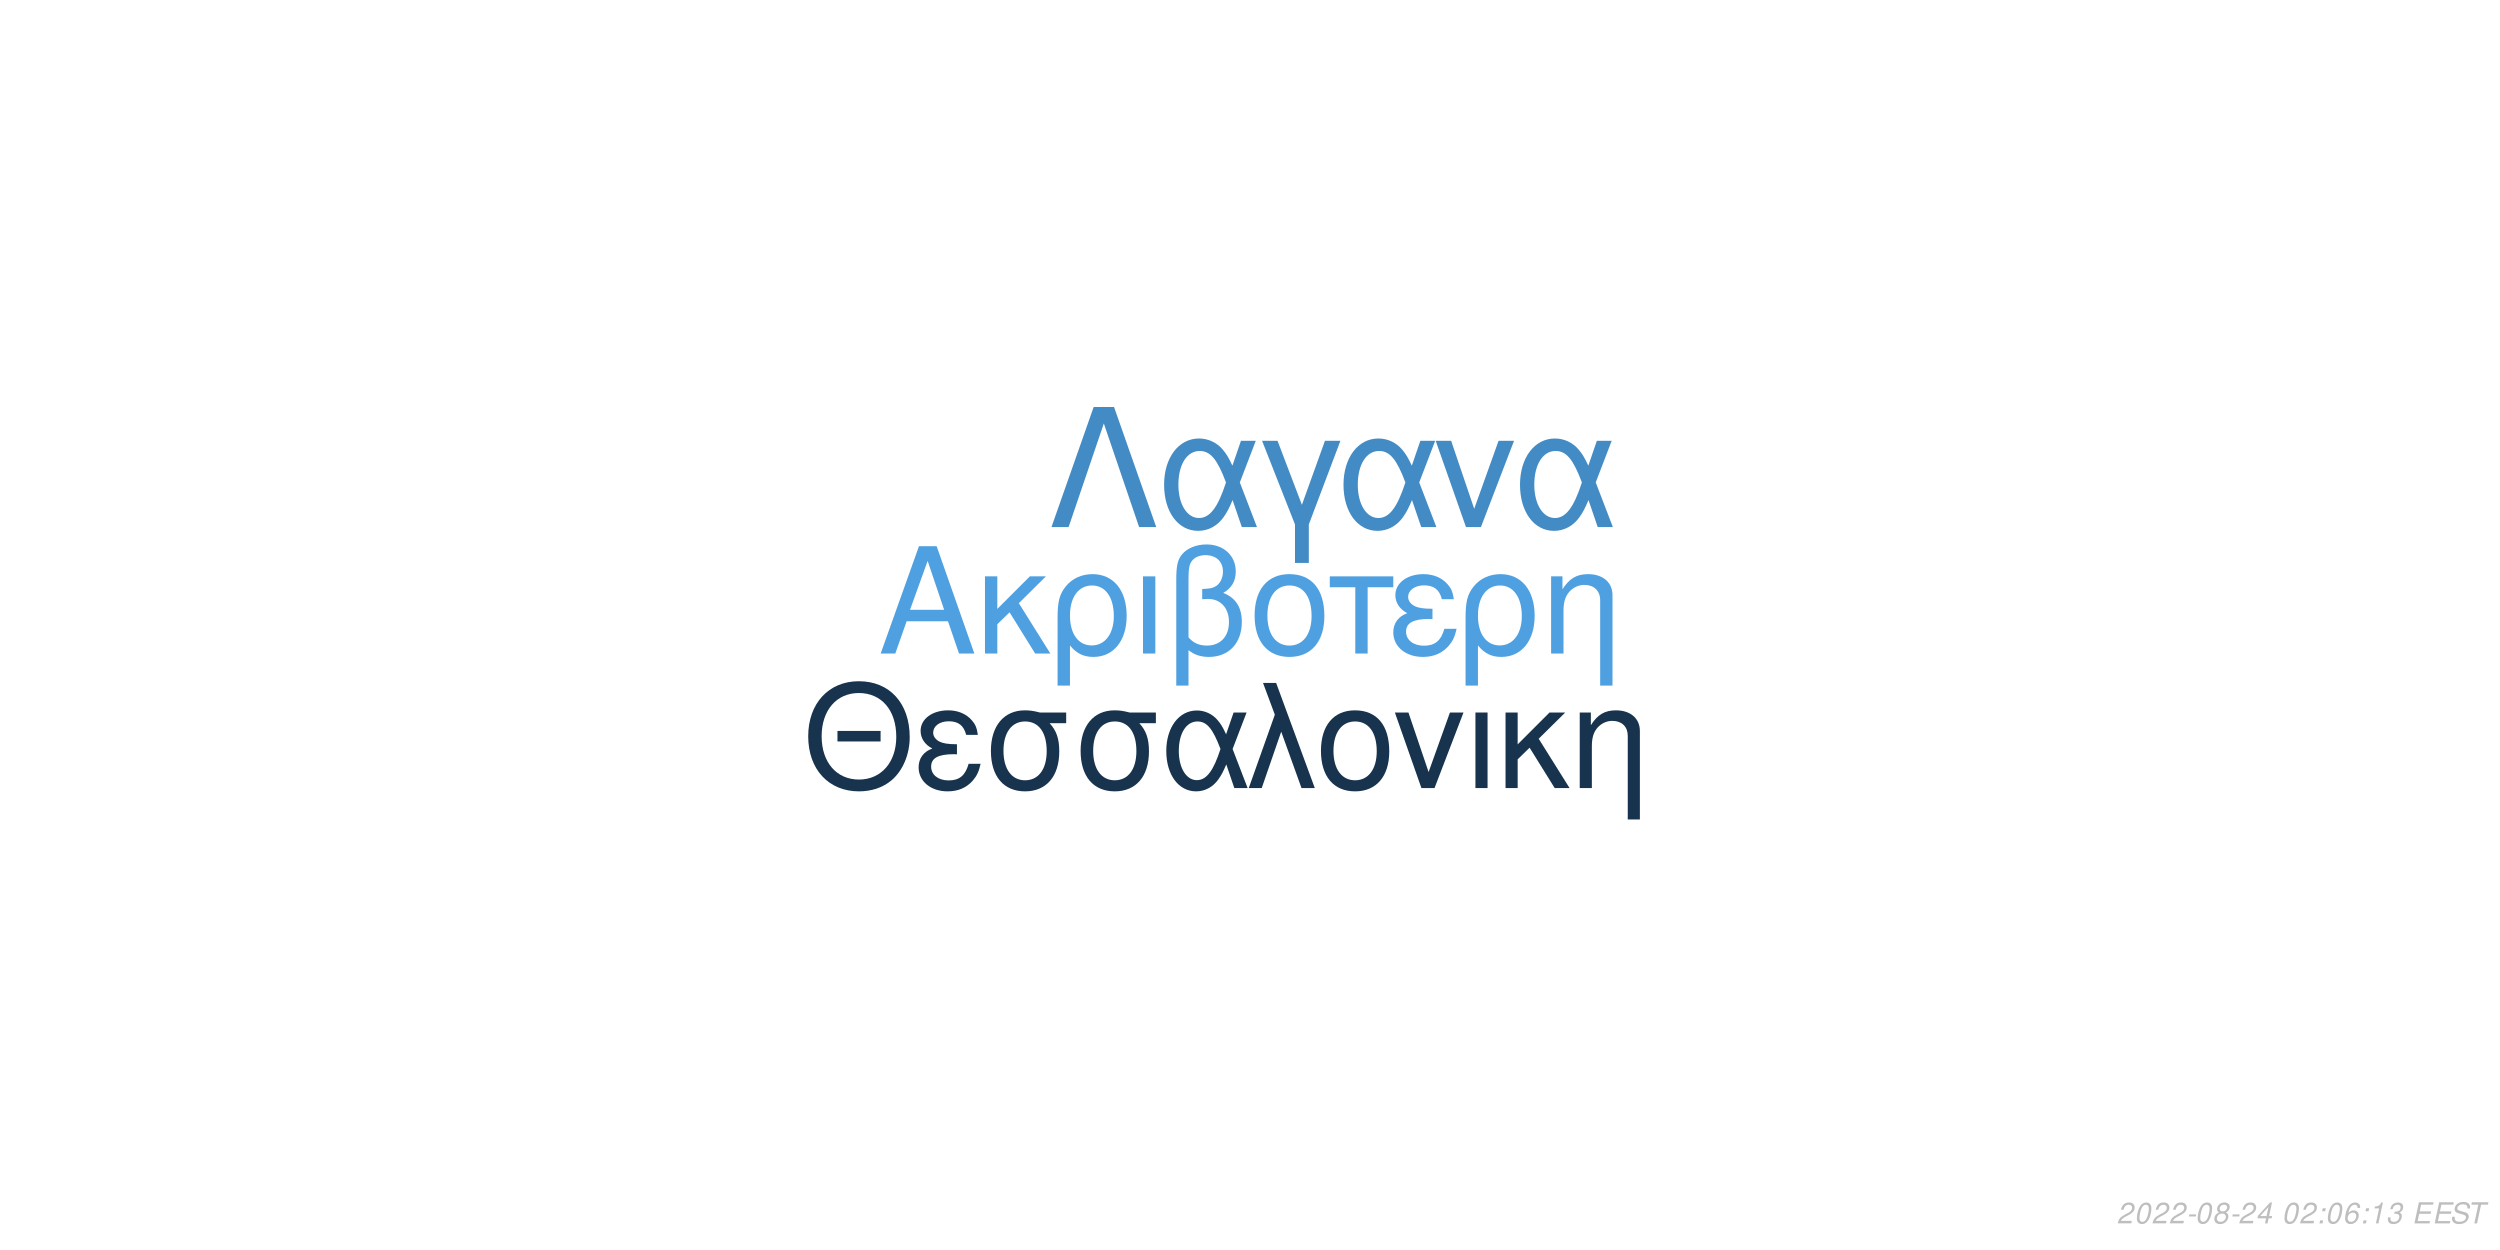
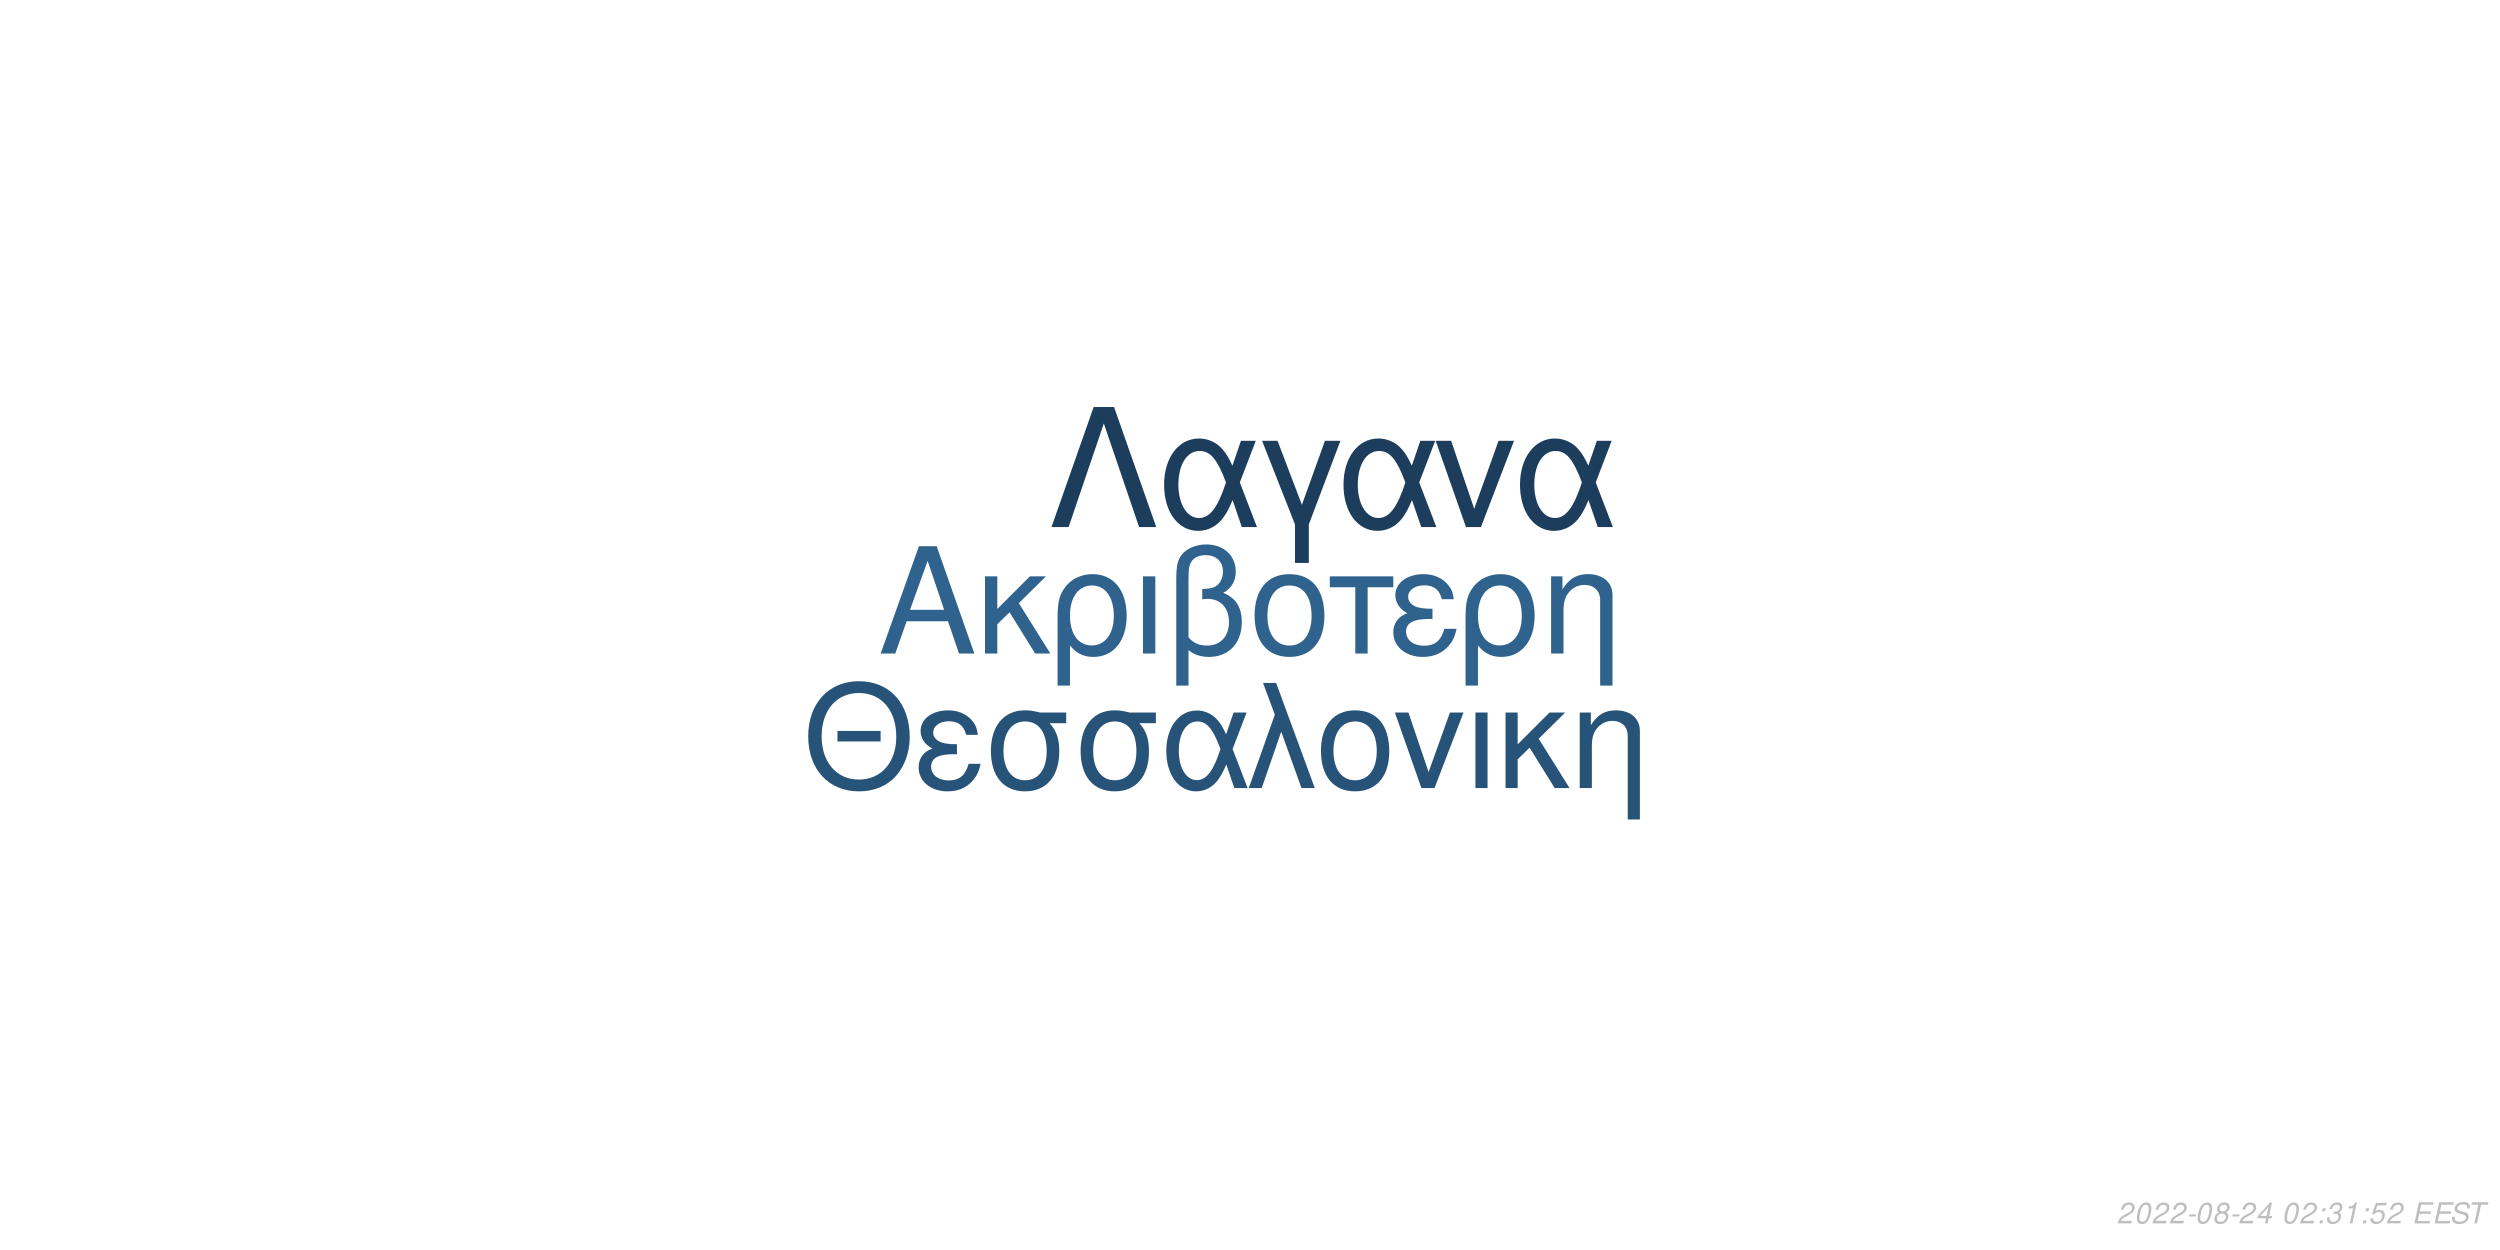
<svg xmlns="http://www.w3.org/2000/svg" xmlns:xlink="http://www.w3.org/1999/xlink" width="864pt" height="432pt" viewBox="0 0 864 432" version="1.1">
  <defs>
    <g>
      <symbol overflow="visible" id="glyph0-0">
        <path style="stroke:none;" d="" />
      </symbol>
      <symbol overflow="visible" id="glyph0-1">
        <path style="stroke:none;" d="M 24.125 -11.141 L 27.938 0 L 33.234 0 L 20.203 -37.094 L 14.094 -37.094 L 0.859 0 L 5.906 0 L 9.828 -11.141 Z M 22.797 -15.109 L 11 -15.109 L 17.094 -32.016 Z M 22.797 -15.109 " />
      </symbol>
      <symbol overflow="visible" id="glyph0-2">
        <path style="stroke:none;" d="M 7.172 -15.422 L 7.172 -26.672 L 2.906 -26.672 L 2.906 0 L 7.172 0 L 7.172 -10.125 L 11.406 -14.25 L 20.25 0 L 25.5 0 L 14.609 -17.406 L 23.969 -26.672 L 18.422 -26.672 Z M 7.172 -15.422 " />
      </symbol>
      <symbol overflow="visible" id="glyph0-3">
        <path style="stroke:none;" d="M 3 11.094 L 7.281 11.094 L 7.281 -2.797 C 9.516 -0.047 11.953 1.172 15.375 1.172 C 22.344 1.172 26.875 -4.422 26.875 -13.031 C 26.875 -21.891 22.297 -27.438 15.062 -27.438 C 11.297 -27.438 7.984 -25.906 5.797 -23.156 C 3.672 -20.516 3 -17.969 3 -12.359 Z M 14.906 -23.516 C 19.547 -23.516 22.438 -19.438 22.438 -12.922 C 22.438 -6.812 19.391 -2.797 14.812 -2.797 C 10.172 -2.797 7.281 -6.766 7.281 -13.125 C 7.281 -19.484 10.234 -23.516 14.906 -23.516 Z M 14.906 -23.516 " />
      </symbol>
      <symbol overflow="visible" id="glyph0-4">
        <path style="stroke:none;" d="M 3.516 0 L 7.781 0 L 7.781 -26.672 L 3.516 -26.672 Z M 3.516 0 " />
      </symbol>
      <symbol overflow="visible" id="glyph0-5">
        <path style="stroke:none;" d="M 4.016 11.094 L 8.25 11.094 L 8.25 -1.172 C 10.172 0.406 12.422 1.172 15.312 1.172 C 22.188 1.172 26.672 -3.609 26.672 -10.891 C 26.672 -15.984 24.578 -19.234 20.25 -20.969 C 23.109 -22.547 24.578 -25.031 24.578 -28.344 C 24.578 -33.844 20.406 -37.703 14.453 -37.703 C 10.938 -37.703 7.734 -36.391 6 -34.25 C 4.484 -32.422 4.016 -30.328 4.016 -25.391 Z M 8.25 -25.656 C 8.25 -29.359 8.5 -30.844 9.469 -32.062 C 10.375 -33.281 12.156 -34 14.094 -34 C 17.812 -34 20.156 -31.812 20.156 -28.297 C 20.156 -25.953 18.984 -23.812 17.297 -23.047 C 16.281 -22.547 15.469 -22.438 12.984 -22.297 L 12.984 -18.781 C 13.734 -18.828 14.344 -18.875 14.969 -18.875 C 19.344 -18.875 22.234 -15.719 22.234 -10.891 C 22.234 -5.906 19.281 -2.75 14.656 -2.75 C 11.953 -2.75 9.922 -3.609 8.25 -5.594 Z M 8.25 -25.656 " />
      </symbol>
      <symbol overflow="visible" id="glyph0-6">
        <path style="stroke:none;" d="M 14.094 -27.438 C 6.562 -27.438 2.094 -22.094 2.094 -13.125 C 2.094 -4.125 6.562 1.172 14.141 1.172 C 21.672 1.172 26.203 -4.172 26.203 -12.922 C 26.203 -22.188 21.828 -27.438 14.094 -27.438 Z M 14.141 -23.516 C 18.938 -23.516 21.781 -19.594 21.781 -12.984 C 21.781 -6.672 18.828 -2.75 14.141 -2.75 C 9.422 -2.75 6.516 -6.672 6.516 -13.125 C 6.516 -19.594 9.422 -23.516 14.141 -23.516 Z M 14.141 -23.516 " />
      </symbol>
      <symbol overflow="visible" id="glyph0-7">
        <path style="stroke:none;" d="M 7.891 0 L 12.156 0 L 12.156 -22.906 L 21.016 -22.906 L 21.016 -26.672 L -0.922 -26.672 L -0.922 -22.906 L 7.891 -22.906 Z M 7.891 0 " />
      </symbol>
      <symbol overflow="visible" id="glyph0-8">
        <path style="stroke:none;" d="M 14.562 -15.469 C 11.344 -15.469 9.562 -15.781 8.297 -16.438 C 6.922 -17.203 6.156 -18.328 6.156 -19.547 C 6.156 -21.891 8.453 -23.562 11.656 -23.562 C 15.062 -23.562 16.953 -22.094 17.812 -18.781 L 21.938 -18.781 C 21.578 -21.266 21.062 -22.5 19.797 -23.922 C 17.812 -26.203 14.906 -27.438 11.453 -27.438 C 5.797 -27.438 1.734 -24.375 1.734 -20.203 C 1.734 -17.609 3.156 -15.375 5.859 -13.938 C 2.797 -12.875 1.016 -10.484 1.016 -7.328 C 1.016 -2.391 5.297 1.172 11.25 1.172 C 14.969 1.172 17.906 -0.109 20.156 -2.641 C 21.578 -4.328 22.297 -5.797 22.906 -8.547 L 18.672 -8.547 C 17.5 -4.422 15.422 -2.703 11.609 -2.703 C 7.938 -2.703 5.438 -4.688 5.438 -7.578 C 5.438 -10.578 7.938 -11.953 13.484 -11.953 C 13.641 -11.953 14.094 -11.953 14.562 -11.906 Z M 14.562 -15.469 " />
      </symbol>
      <symbol overflow="visible" id="glyph0-9">
        <path style="stroke:none;" d="M 3.562 -26.672 L 3.562 0 L 7.844 0 L 7.844 -14.703 C 7.844 -17.906 8.5 -19.891 10.031 -21.531 C 11.406 -22.953 13.188 -23.719 15.062 -23.719 C 18.375 -23.719 20.516 -21.672 20.516 -18.469 L 20.516 11.094 L 24.781 11.094 L 24.781 -20.156 C 24.781 -24.578 21.469 -27.438 16.328 -27.438 C 12.359 -27.438 9.828 -25.906 7.484 -22.188 L 7.484 -26.672 Z M 3.562 -26.672 " />
      </symbol>
      <symbol overflow="visible" id="glyph1-0">
        <path style="stroke:none;" d="" />
      </symbol>
      <symbol overflow="visible" id="glyph1-1">
        <path style="stroke:none;" d="M 26.859 -19.734 L 11.953 -19.734 L 11.953 -16.094 L 26.859 -16.094 Z M 19.328 -36.922 C 8.922 -36.922 1.844 -29.25 1.844 -17.891 C 1.844 -6.484 8.875 1.141 19.391 1.141 C 23.812 1.141 27.703 -0.203 30.641 -2.688 C 34.578 -6.031 36.922 -11.656 36.922 -17.594 C 36.922 -29.297 30 -36.922 19.328 -36.922 Z M 19.328 -32.844 C 27.203 -32.844 32.281 -26.906 32.281 -17.688 C 32.281 -8.922 27.062 -2.938 19.391 -2.938 C 11.609 -2.938 6.484 -8.922 6.484 -17.891 C 6.484 -26.859 11.609 -32.844 19.328 -32.844 Z M 19.328 -32.844 " />
      </symbol>
      <symbol overflow="visible" id="glyph1-2">
        <path style="stroke:none;" d="M 14.25 -15.141 C 11.109 -15.141 9.375 -15.453 8.125 -16.094 C 6.781 -16.844 6.031 -17.938 6.031 -19.141 C 6.031 -21.422 8.266 -23.078 11.406 -23.078 C 14.75 -23.078 16.594 -21.625 17.438 -18.391 L 21.469 -18.391 C 21.125 -20.828 20.625 -22.031 19.391 -23.422 C 17.438 -25.656 14.594 -26.859 11.219 -26.859 C 5.688 -26.859 1.688 -23.875 1.688 -19.781 C 1.688 -17.234 3.094 -15.047 5.734 -13.656 C 2.734 -12.609 1 -10.266 1 -7.172 C 1 -2.344 5.188 1.141 11.016 1.141 C 14.656 1.141 17.547 -0.094 19.734 -2.594 C 21.125 -4.234 21.828 -5.688 22.422 -8.375 L 18.281 -8.375 C 17.141 -4.328 15.094 -2.641 11.359 -2.641 C 7.766 -2.641 5.328 -4.578 5.328 -7.422 C 5.328 -10.359 7.766 -11.703 13.203 -11.703 C 13.359 -11.703 13.797 -11.703 14.25 -11.656 Z M 14.25 -15.141 " />
      </symbol>
      <symbol overflow="visible" id="glyph1-3">
        <path style="stroke:none;" d="M 29 -26.109 L 19.938 -26.109 C 17.594 -26.703 16.438 -26.859 14.703 -26.859 C 7.469 -26.859 2.984 -21.469 2.984 -12.859 C 2.984 -4.031 7.375 1.141 14.797 1.141 C 22.172 1.141 26.609 -4.078 26.609 -12.656 C 26.609 -17.047 25.656 -19.828 23.266 -22.422 L 29 -22.422 Z M 14.797 -23.016 C 19.531 -23.016 22.266 -19.234 22.266 -12.75 C 22.266 -6.531 19.438 -2.688 14.797 -2.688 C 10.172 -2.688 7.328 -6.531 7.328 -12.859 C 7.328 -19.188 10.172 -23.016 14.797 -23.016 Z M 14.797 -23.016 " />
      </symbol>
      <symbol overflow="visible" id="glyph1-4">
        <path style="stroke:none;" d="M 29.344 -26.109 L 24.859 -26.109 L 22.266 -18.578 C 21.125 -21.031 20.484 -22.125 19.328 -23.469 C 17.547 -25.609 14.906 -26.812 12.156 -26.812 C 5.984 -26.812 1.594 -20.984 1.594 -12.812 C 1.594 -4.578 5.828 1.141 11.906 1.141 C 14.953 1.141 17.734 -0.344 19.625 -3.047 C 20.672 -4.531 21.281 -5.688 22.328 -8.172 L 25.109 0 L 29.703 0 L 24.516 -13.5 Z M 20.328 -13.5 C 17.891 -5.922 15.453 -2.734 12.156 -2.734 C 8.516 -2.734 5.922 -6.922 5.922 -12.812 C 5.922 -18.938 8.516 -23.016 12.359 -23.016 C 15.594 -23.016 17.688 -20.531 20.328 -13.5 Z M 20.328 -13.5 " />
      </symbol>
      <symbol overflow="visible" id="glyph1-5">
        <path style="stroke:none;" d="M 1.094 0 L 5.578 0 L 12.312 -19.484 L 19.328 0 L 23.922 0 L 10.562 -36.328 L 6.031 -36.328 L 10.109 -25.359 Z M 1.094 0 " />
      </symbol>
      <symbol overflow="visible" id="glyph1-6">
        <path style="stroke:none;" d="M 13.797 -26.859 C 6.422 -26.859 2.047 -21.625 2.047 -12.859 C 2.047 -4.031 6.422 1.141 13.859 1.141 C 21.234 1.141 25.656 -4.078 25.656 -12.656 C 25.656 -21.719 21.375 -26.859 13.797 -26.859 Z M 13.859 -23.016 C 18.531 -23.016 21.328 -19.188 21.328 -12.703 C 21.328 -6.531 18.438 -2.688 13.859 -2.688 C 9.219 -2.688 6.375 -6.531 6.375 -12.859 C 6.375 -19.188 9.219 -23.016 13.859 -23.016 Z M 13.859 -23.016 " />
      </symbol>
      <symbol overflow="visible" id="glyph1-7">
        <path style="stroke:none;" d="M 14.297 0 L 24.312 -26.109 L 19.625 -26.109 L 12.25 -5.531 L 5.281 -26.109 L 0.594 -26.109 L 9.766 0 Z M 14.297 0 " />
      </symbol>
      <symbol overflow="visible" id="glyph1-8">
        <path style="stroke:none;" d="M 3.438 0 L 7.625 0 L 7.625 -26.109 L 3.438 -26.109 Z M 3.438 0 " />
      </symbol>
      <symbol overflow="visible" id="glyph1-9">
        <path style="stroke:none;" d="M 7.031 -15.094 L 7.031 -26.109 L 2.844 -26.109 L 2.844 0 L 7.031 0 L 7.031 -9.922 L 11.156 -13.953 L 19.828 0 L 24.969 0 L 14.297 -17.047 L 23.469 -26.109 L 18.031 -26.109 Z M 7.031 -15.094 " />
      </symbol>
      <symbol overflow="visible" id="glyph1-10">
        <path style="stroke:none;" d="M 3.484 -26.109 L 3.484 0 L 7.672 0 L 7.672 -14.406 C 7.672 -17.547 8.328 -19.484 9.812 -21.078 C 11.156 -22.469 12.906 -23.219 14.75 -23.219 C 17.984 -23.219 20.078 -21.234 20.078 -18.094 L 20.078 10.859 L 24.266 10.859 L 24.266 -19.734 C 24.266 -24.062 21.031 -26.859 16 -26.859 C 12.109 -26.859 9.609 -25.359 7.328 -21.719 L 7.328 -26.109 Z M 3.484 -26.109 " />
      </symbol>
      <symbol overflow="visible" id="glyph2-0">
        <path style="stroke:none;" d="" />
      </symbol>
      <symbol overflow="visible" id="glyph2-1">
        <path style="stroke:none;" d="M 22.531 -41.484 L 15.484 -41.484 L 0.906 0 L 6.828 0 L 19 -35.797 L 31.188 0 L 37.109 0 Z M 22.531 -41.484 " />
      </symbol>
      <symbol overflow="visible" id="glyph2-2">
        <path style="stroke:none;" d="M 33.516 -29.812 L 28.391 -29.812 L 25.438 -21.219 C 24.125 -24.016 23.391 -25.266 22.078 -26.797 C 20.031 -29.25 17.016 -30.609 13.891 -30.609 C 6.828 -30.609 1.828 -23.953 1.828 -14.625 C 1.828 -5.234 6.656 1.312 13.594 1.312 C 17.078 1.312 20.266 -0.391 22.422 -3.469 C 23.609 -5.172 24.297 -6.484 25.5 -9.328 L 28.688 0 L 33.922 0 L 28 -15.422 Z M 23.219 -15.422 C 20.422 -6.766 17.641 -3.125 13.891 -3.125 C 9.734 -3.125 6.766 -7.906 6.766 -14.625 C 6.766 -21.625 9.734 -26.297 14.109 -26.297 C 17.812 -26.297 20.203 -23.453 23.219 -15.422 Z M 23.219 -15.422 " />
      </symbol>
      <symbol overflow="visible" id="glyph2-3">
        <path style="stroke:none;" d="M 12.062 12.406 L 16.844 12.406 L 16.844 -0.906 L 27.766 -29.812 L 22.422 -29.812 L 14.453 -7.688 L 6.031 -29.812 L 0.688 -29.812 L 12.062 -0.906 Z M 12.062 12.406 " />
      </symbol>
      <symbol overflow="visible" id="glyph2-4">
        <path style="stroke:none;" d="M 16.328 0 L 27.766 -29.812 L 22.422 -29.812 L 14 -6.312 L 6.031 -29.812 L 0.688 -29.812 L 11.156 0 Z M 16.328 0 " />
      </symbol>
      <symbol overflow="visible" id="glyph3-0">
        <path style="stroke:none;" d="" />
      </symbol>
      <symbol overflow="visible" id="glyph3-1">
        <path style="stroke:none;" d="M 5.234 -0.875 L 1.469 -0.875 C 1.641 -1.375 2.203 -1.891 3.109 -2.344 L 4.234 -2.938 C 5.562 -3.625 6.219 -4.469 6.219 -5.484 C 6.219 -5.938 6.062 -6.359 5.797 -6.656 C 5.469 -7.047 4.984 -7.234 4.312 -7.234 C 2.766 -7.234 1.891 -6.453 1.484 -4.734 L 2.375 -4.734 C 2.484 -5.188 2.609 -5.484 2.797 -5.75 C 3.094 -6.203 3.609 -6.453 4.188 -6.453 C 4.891 -6.453 5.344 -6.031 5.344 -5.375 C 5.344 -4.703 4.859 -4.094 4.016 -3.656 L 2.984 -3.125 C 1.234 -2.188 0.797 -1.656 0.344 -0.016 L 5.047 -0.016 Z M 5.234 -0.875 " />
      </symbol>
      <symbol overflow="visible" id="glyph3-2">
        <path style="stroke:none;" d="M 4.203 -7.234 C 3.375 -7.234 2.688 -6.812 2.125 -5.984 C 1.484 -5.047 0.984 -3.188 0.984 -1.734 C 0.984 -1.109 1.172 -0.562 1.484 -0.266 C 1.797 0.047 2.281 0.234 2.766 0.234 C 3.625 0.234 4.281 -0.156 4.859 -1.016 C 5.516 -1.953 6 -3.797 6 -5.266 C 6 -6.5 5.328 -7.234 4.203 -7.234 Z M 4.094 -6.453 C 4.734 -6.453 5.125 -5.984 5.125 -5.156 C 5.125 -4.203 4.781 -2.625 4.406 -1.812 C 3.984 -0.938 3.516 -0.547 2.875 -0.547 C 2.25 -0.547 1.875 -1.031 1.875 -1.828 C 1.875 -2.797 2.203 -4.344 2.594 -5.203 C 2.984 -6.047 3.453 -6.453 4.094 -6.453 Z M 4.094 -6.453 " />
      </symbol>
      <symbol overflow="visible" id="glyph3-3">
        <path style="stroke:none;" d="M 3.516 -3.125 L 1.125 -3.125 L 0.969 -2.406 L 3.359 -2.406 Z M 3.516 -3.125 " />
      </symbol>
      <symbol overflow="visible" id="glyph3-4">
        <path style="stroke:none;" d="M 4.766 -3.797 C 5.078 -3.969 5.234 -4.078 5.438 -4.234 C 5.812 -4.594 6.062 -5.172 6.062 -5.734 C 6.062 -6.625 5.344 -7.234 4.266 -7.234 C 2.812 -7.234 1.703 -6.219 1.703 -4.875 C 1.703 -4.406 1.875 -4.125 2.359 -3.812 C 1.297 -3.312 0.75 -2.516 0.75 -1.469 C 0.75 -0.438 1.547 0.234 2.812 0.234 C 3.656 0.234 4.359 -0.094 4.938 -0.734 C 5.359 -1.234 5.609 -1.859 5.609 -2.438 C 5.609 -3.047 5.312 -3.516 4.766 -3.797 Z M 4.109 -6.453 C 4.797 -6.453 5.188 -6.125 5.188 -5.578 C 5.188 -5.266 5.062 -4.922 4.859 -4.672 C 4.562 -4.312 4.188 -4.156 3.656 -4.156 C 2.984 -4.156 2.594 -4.453 2.594 -4.984 C 2.594 -5.859 3.203 -6.453 4.109 -6.453 Z M 3.453 -3.406 C 4.234 -3.406 4.734 -2.984 4.734 -2.312 C 4.734 -1.312 3.922 -0.547 2.875 -0.547 C 2.125 -0.547 1.625 -0.969 1.625 -1.625 C 1.625 -2.609 2.438 -3.406 3.453 -3.406 Z M 3.453 -3.406 " />
      </symbol>
      <symbol overflow="visible" id="glyph3-5">
        <path style="stroke:none;" d="M 3.625 -1.75 L 3.266 0 L 4.141 0 L 4.516 -1.75 L 5.562 -1.75 L 5.734 -2.531 L 4.688 -2.531 L 5.688 -7.234 L 5.016 -7.234 L 0.844 -2.672 L 0.641 -1.75 Z M 3.797 -2.531 L 1.594 -2.531 L 4.469 -5.703 Z M 3.797 -2.531 " />
      </symbol>
      <symbol overflow="visible" id="glyph3-6">
        <path style="stroke:none;" d="" />
      </symbol>
      <symbol overflow="visible" id="glyph3-7">
        <path style="stroke:none;" d="M 2.359 -1.031 L 1.312 -1.031 L 1.094 0 L 2.141 0 Z M 3.266 -5.234 L 2.219 -5.234 L 2 -4.203 L 3.047 -4.203 Z M 3.266 -5.234 " />
      </symbol>
      <symbol overflow="visible" id="glyph3-8">
-         <path style="stroke:none;" d="M 6.125 -5.344 L 6.141 -5.625 C 6.141 -6.609 5.453 -7.234 4.391 -7.234 C 3.438 -7.234 2.641 -6.719 2.016 -5.703 C 1.422 -4.781 0.938 -2.953 0.938 -1.688 C 0.938 -0.516 1.688 0.234 2.859 0.234 C 3.703 0.234 4.438 -0.156 5 -0.875 C 5.406 -1.422 5.672 -2.156 5.672 -2.766 C 5.672 -3.812 4.969 -4.5 3.906 -4.5 C 3.234 -4.5 2.672 -4.234 2.094 -3.625 C 2.406 -5.375 3.234 -6.453 4.25 -6.453 C 4.703 -6.453 5.062 -6.234 5.172 -5.844 C 5.203 -5.719 5.234 -5.578 5.25 -5.344 Z M 3.656 -3.734 C 4.344 -3.734 4.797 -3.281 4.797 -2.625 C 4.797 -1.469 3.984 -0.547 2.984 -0.547 C 2.297 -0.547 1.812 -1.047 1.812 -1.766 C 1.812 -2.859 2.625 -3.734 3.656 -3.734 Z M 3.656 -3.734 " />
+         <path style="stroke:none;" d="M 2.922 -3.312 C 3.125 -3.344 3.234 -3.344 3.375 -3.344 C 4.203 -3.344 4.688 -3 4.688 -2.406 C 4.688 -1.312 3.906 -0.547 2.781 -0.547 C 2.047 -0.547 1.594 -0.938 1.594 -1.562 C 1.594 -1.719 1.609 -1.844 1.656 -2.094 L 0.766 -2.094 C 0.734 -1.797 0.719 -1.641 0.719 -1.469 C 0.719 -0.375 1.406 0.234 2.641 0.234 C 3.547 0.234 4.297 -0.078 4.812 -0.656 C 5.266 -1.156 5.562 -1.875 5.562 -2.547 C 5.562 -3.125 5.344 -3.453 4.797 -3.734 C 5.641 -4.234 6.016 -4.844 6.016 -5.734 C 6.016 -6.656 5.312 -7.234 4.203 -7.234 C 3.375 -7.234 2.672 -6.938 2.188 -6.375 C 1.891 -6.031 1.703 -5.641 1.516 -4.906 L 2.391 -4.906 C 2.5 -5.359 2.594 -5.594 2.734 -5.812 C 3.047 -6.234 3.516 -6.453 4.078 -6.453 C 4.734 -6.453 5.141 -6.125 5.141 -5.578 C 5.141 -5.188 5.016 -4.797 4.797 -4.547 C 4.516 -4.234 4 -4.062 3.266 -4.062 L 3.078 -4.062 Z M 2.922 -3.312 " />
      </symbol>
      <symbol overflow="visible" id="glyph3-9">
        <path style="stroke:none;" d="M 3.703 -5.188 L 2.594 0 L 3.469 0 L 5.016 -7.234 L 4.438 -7.234 C 3.906 -6.156 3.688 -6.016 2.234 -5.812 L 2.109 -5.188 Z M 3.703 -5.188 " />
      </symbol>
      <symbol overflow="visible" id="glyph3-10">
-         <path style="stroke:none;" d="M 2.922 -3.312 C 3.125 -3.344 3.234 -3.344 3.375 -3.344 C 4.203 -3.344 4.688 -3 4.688 -2.406 C 4.688 -1.312 3.906 -0.547 2.781 -0.547 C 2.047 -0.547 1.594 -0.938 1.594 -1.562 C 1.594 -1.719 1.609 -1.844 1.656 -2.094 L 0.766 -2.094 C 0.734 -1.797 0.719 -1.641 0.719 -1.469 C 0.719 -0.375 1.406 0.234 2.641 0.234 C 3.547 0.234 4.297 -0.078 4.812 -0.656 C 5.266 -1.156 5.562 -1.875 5.562 -2.547 C 5.562 -3.125 5.344 -3.453 4.797 -3.734 C 5.641 -4.234 6.016 -4.844 6.016 -5.734 C 6.016 -6.656 5.312 -7.234 4.203 -7.234 C 3.375 -7.234 2.672 -6.938 2.188 -6.375 C 1.891 -6.031 1.703 -5.641 1.516 -4.906 L 2.391 -4.906 C 2.5 -5.359 2.594 -5.594 2.734 -5.812 C 3.047 -6.234 3.516 -6.453 4.078 -6.453 C 4.734 -6.453 5.141 -6.125 5.141 -5.578 C 5.141 -5.188 5.016 -4.797 4.797 -4.547 C 4.516 -4.234 4 -4.062 3.266 -4.062 L 3.078 -4.062 Z M 2.922 -3.312 " />
+         <path style="stroke:none;" d="M 6.297 -7.094 L 2.594 -7.094 L 1.234 -3.234 L 2.047 -3.234 C 2.656 -3.766 2.938 -3.906 3.531 -3.906 C 4.328 -3.906 4.797 -3.453 4.797 -2.688 C 4.797 -1.438 3.969 -0.547 2.828 -0.547 C 2.031 -0.547 1.609 -0.938 1.578 -1.734 L 0.703 -1.734 L 0.703 -1.516 C 0.703 -0.938 0.844 -0.547 1.188 -0.266 C 1.562 0.062 2.078 0.234 2.703 0.234 C 3.656 0.234 4.391 -0.156 4.984 -0.922 C 5.422 -1.5 5.672 -2.234 5.672 -2.953 C 5.672 -4 4.938 -4.672 3.812 -4.672 C 3.328 -4.672 2.906 -4.547 2.406 -4.234 L 3.109 -6.219 L 6.109 -6.219 Z M 6.297 -7.094 " />
      </symbol>
      <symbol overflow="visible" id="glyph3-11">
        <path style="stroke:none;" d="M 2.547 -3.312 L 6.5 -3.312 L 6.688 -4.141 L 2.719 -4.141 L 3.219 -6.469 L 7.344 -6.469 L 7.516 -7.297 L 2.453 -7.297 L 0.906 0 L 6.125 0 L 6.297 -0.812 L 2.016 -0.812 Z M 2.547 -3.312 " />
      </symbol>
      <symbol overflow="visible" id="glyph3-12">
        <path style="stroke:none;" d="M 7.062 -5.156 C 7.125 -5.438 7.141 -5.562 7.141 -5.703 C 7.141 -6.156 6.938 -6.594 6.594 -6.891 C 6.188 -7.25 5.656 -7.406 4.875 -7.406 C 3.844 -7.406 3.047 -7.125 2.5 -6.562 C 2.094 -6.141 1.781 -5.438 1.781 -4.922 C 1.781 -4.297 2.219 -3.766 2.891 -3.562 L 4.594 -3.094 C 5.406 -2.859 5.734 -2.578 5.734 -2.094 C 5.734 -1.781 5.547 -1.406 5.266 -1.141 C 4.844 -0.766 4.266 -0.578 3.453 -0.578 C 2.328 -0.578 1.812 -0.984 1.812 -1.906 C 1.812 -2.047 1.812 -2.125 1.844 -2.312 L 0.984 -2.312 C 0.906 -2.062 0.891 -1.906 0.891 -1.688 C 0.891 -0.484 1.797 0.234 3.297 0.234 C 4.359 0.234 5.234 -0.062 5.812 -0.609 C 6.344 -1.078 6.688 -1.797 6.688 -2.375 C 6.688 -2.641 6.609 -2.906 6.453 -3.156 C 6.234 -3.5 5.938 -3.703 5.469 -3.828 L 3.75 -4.312 C 2.984 -4.547 2.734 -4.734 2.734 -5.188 C 2.734 -5.547 2.875 -5.844 3.188 -6.109 C 3.547 -6.438 4.031 -6.594 4.703 -6.594 C 5.266 -6.594 5.688 -6.484 5.906 -6.297 C 6.094 -6.125 6.219 -5.797 6.219 -5.516 C 6.219 -5.422 6.203 -5.344 6.188 -5.156 Z M 7.062 -5.156 " />
      </symbol>
      <symbol overflow="visible" id="glyph3-13">
        <path style="stroke:none;" d="M 4.938 -6.469 L 7.312 -6.469 L 7.484 -7.297 L 1.75 -7.297 L 1.578 -6.469 L 3.984 -6.469 L 2.609 0 L 3.547 0 Z M 4.938 -6.469 " />
      </symbol>
    </g>
  </defs>
  <g id="surface1">
    <rect x="0" y="0" width="864" height="432" style="fill:rgb(100%,100%,100%);fill-opacity:1;stroke:none;" />
-     <g style="fill:rgb(30.588%,62.745%,88.235%);fill-opacity:1;">
+     <g style="fill:rgb(18.431%,38.824%,55.686%);fill-opacity:1;">
      <use xlink:href="#glyph0-1" x="303.5" y="225.861" />
      <use xlink:href="#glyph0-2" x="337.5" y="225.861" />
      <use xlink:href="#glyph0-3" x="362.5" y="225.861" />
      <use xlink:href="#glyph0-4" x="391.5" y="225.861" />
      <use xlink:href="#glyph0-5" x="402.5" y="225.861" />
      <use xlink:href="#glyph0-6" x="431.5" y="225.861" />
      <use xlink:href="#glyph0-7" x="460.5" y="225.861" />
      <use xlink:href="#glyph0-8" x="480.5" y="225.861" />
      <use xlink:href="#glyph0-3" x="503.5" y="225.861" />
      <use xlink:href="#glyph0-9" x="532.5" y="225.861" />
    </g>
-     <g style="fill:rgb(9.02%,20%,30.196%);fill-opacity:1;">
+     <g style="fill:rgb(15.294%,32.549%,47.451%);fill-opacity:1;">
      <use xlink:href="#glyph1-1" x="277.473" y="272.354" />
      <use xlink:href="#glyph1-2" x="316.473" y="272.354" />
      <use xlink:href="#glyph1-3" x="339.473" y="272.354" />
      <use xlink:href="#glyph1-3" x="370.473" y="272.354" />
      <use xlink:href="#glyph1-4" x="401.473" y="272.354" />
      <use xlink:href="#glyph1-5" x="430.473" y="272.354" />
      <use xlink:href="#glyph1-6" x="454.473" y="272.354" />
      <use xlink:href="#glyph1-7" x="481.473" y="272.354" />
      <use xlink:href="#glyph1-8" x="506.473" y="272.354" />
      <use xlink:href="#glyph1-9" x="517.473" y="272.354" />
      <use xlink:href="#glyph1-10" x="542.473" y="272.354" />
    </g>
-     <g style="fill:rgb(26.275%,54.51%,76.863%);fill-opacity:1;">
+     <g style="fill:rgb(10.98%,23.922%,36.078%);fill-opacity:1;">
      <use xlink:href="#glyph2-1" x="362.484" y="182.152" />
      <use xlink:href="#glyph2-2" x="400.484" y="182.152" />
      <use xlink:href="#glyph2-3" x="435.484" y="182.152" />
      <use xlink:href="#glyph2-2" x="462.484" y="182.152" />
      <use xlink:href="#glyph2-4" x="495.484" y="182.152" />
      <use xlink:href="#glyph2-2" x="523.484" y="182.152" />
    </g>
    <g style="fill:rgb(74.51%,74.51%,74.51%);fill-opacity:1;">
      <use xlink:href="#glyph3-1" x="731.52" y="422.81" />
      <use xlink:href="#glyph3-2" x="737.52" y="422.81" />
      <use xlink:href="#glyph3-1" x="743.52" y="422.81" />
      <use xlink:href="#glyph3-1" x="749.52" y="422.81" />
      <use xlink:href="#glyph3-3" x="755.52" y="422.81" />
      <use xlink:href="#glyph3-2" x="758.52" y="422.81" />
      <use xlink:href="#glyph3-4" x="764.52" y="422.81" />
      <use xlink:href="#glyph3-3" x="770.52" y="422.81" />
      <use xlink:href="#glyph3-1" x="773.52" y="422.81" />
      <use xlink:href="#glyph3-5" x="779.52" y="422.81" />
      <use xlink:href="#glyph3-6" x="785.52" y="422.81" />
      <use xlink:href="#glyph3-2" x="788.52" y="422.81" />
      <use xlink:href="#glyph3-1" x="794.52" y="422.81" />
      <use xlink:href="#glyph3-7" x="800.52" y="422.81" />
-       <use xlink:href="#glyph3-2" x="803.52" y="422.81" />
-       <use xlink:href="#glyph3-8" x="809.52" y="422.81" />
+       <use xlink:href="#glyph3-8" x="803.52" y="422.81" />
+       <use xlink:href="#glyph3-9" x="809.52" y="422.81" />
      <use xlink:href="#glyph3-7" x="815.52" y="422.81" />
-       <use xlink:href="#glyph3-9" x="818.52" y="422.81" />
-       <use xlink:href="#glyph3-10" x="824.52" y="422.81" />
+       <use xlink:href="#glyph3-10" x="818.52" y="422.81" />
+       <use xlink:href="#glyph3-1" x="824.52" y="422.81" />
      <use xlink:href="#glyph3-6" x="830.52" y="422.81" />
      <use xlink:href="#glyph3-11" x="833.52" y="422.81" />
      <use xlink:href="#glyph3-11" x="840.52" y="422.81" />
      <use xlink:href="#glyph3-12" x="846.52" y="422.81" />
      <use xlink:href="#glyph3-13" x="852.52" y="422.81" />
    </g>
  </g>
</svg>
